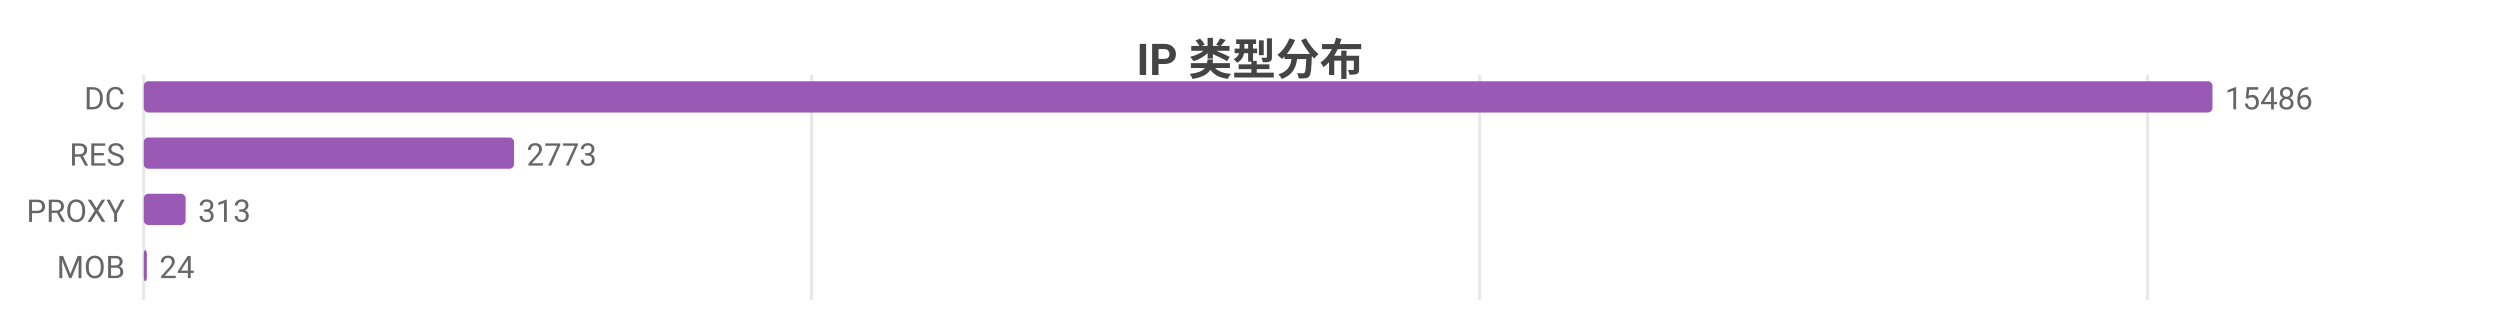
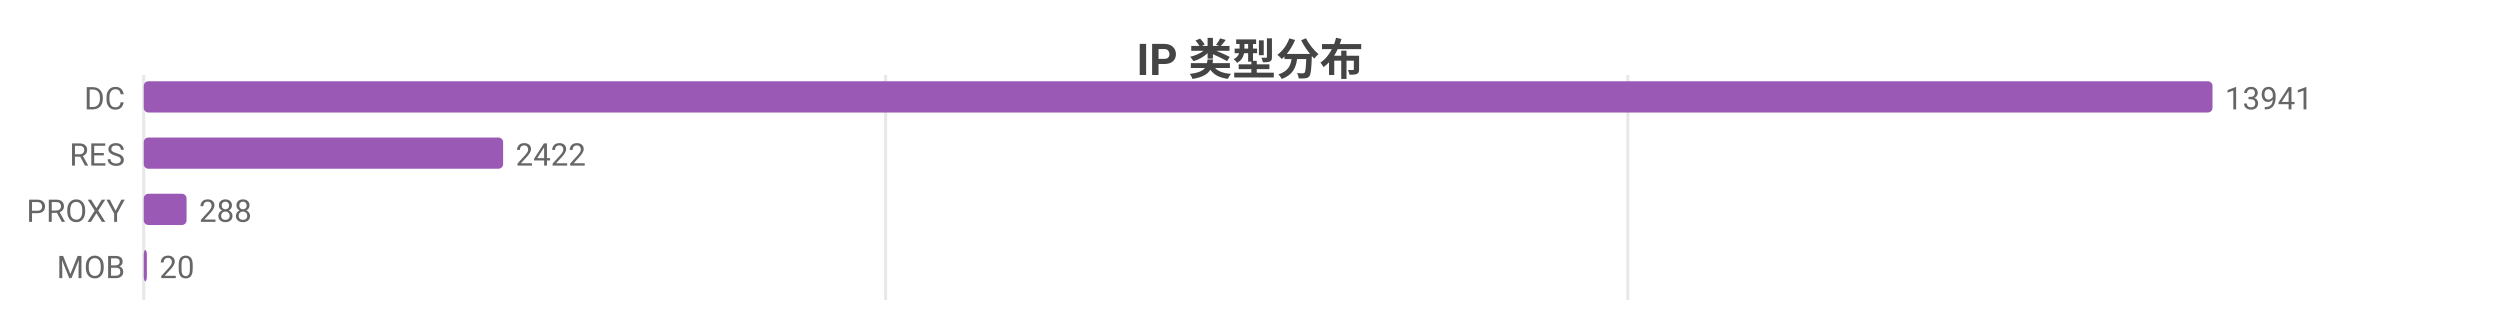
<svg xmlns="http://www.w3.org/2000/svg" width="800" height="104" viewBox="0 0 800 104">
  <rect width="800" height="104" fill="#ffffff" />
  <style>text{font-family:system-ui,-apple-system,'Segoe UI',Roboto,'PingFang SC','Microsoft YaHei','Noto Sans CJK SC',sans-serif}.g{stroke:#e8e8e8;stroke-width:1}.a{stroke:#999;stroke-width:1}.t{font-size:10px;fill:#666}.m{font-size:10px;text-anchor:middle;fill:#666}.e{font-size:10px;text-anchor:end;fill:#666}.l{font-size:11px;fill:#333}.tt{font-size:14px;font-weight:600;text-anchor:middle;fill:#444}.em{font-size:13px;text-anchor:middle;fill:#999}</style>
  <text class="tt" x="400.0" y="24">IP 类型分布</text>
  <line class="g" x1="46" y1="24" x2="46" y2="96" />
-   <line class="g" x1="259.7" y1="24" x2="259.7" y2="96" />
-   <line class="g" x1="473.5" y1="24" x2="473.5" y2="96" />
-   <line class="g" x1="687.2" y1="24" x2="687.2" y2="96" />
+   <line class="g" x1="283.4" y1="24" x2="283.4" y2="96" />
+   <line class="g" x1="520.9" y1="24" x2="520.9" y2="96" />
  <text class="e" x="40" y="35">DC</text>
  <rect x="46" y="26" width="662" height="10" fill="#9b59b6" rx="1.5" />
-   <text class="t" x="712" y="35">15486</text>
+   <text class="t" x="712" y="35">13941</text>
  <text class="e" x="40" y="53">RES</text>
-   <rect x="46" y="44" width="118.5" height="10" fill="#9b59b6" rx="1.5" />
-   <text class="t" x="168.5" y="53">2773</text>
+   <rect x="46" y="44" width="115.0" height="10" fill="#9b59b6" rx="1.5" />
+   <text class="t" x="165.0" y="53">2422</text>
  <text class="e" x="40" y="71">PROXY</text>
-   <rect x="46" y="62" width="13.4" height="10" fill="#9b59b6" rx="1.5" />
-   <text class="t" x="63.4" y="71">313</text>
+   <rect x="46" y="62" width="13.7" height="10" fill="#9b59b6" rx="1.5" />
+   <text class="t" x="63.7" y="71">288</text>
  <text class="e" x="40" y="89">MOB</text>
-   <rect x="46" y="80" width="1.0" height="10" fill="#9b59b6" rx="1.5" />
-   <text class="t" x="51.0" y="89">24</text>
+   <rect x="46" y="80" width="1" height="10" fill="#9b59b6" rx="1.5" />
+   <text class="t" x="51" y="89">20</text>
</svg>
